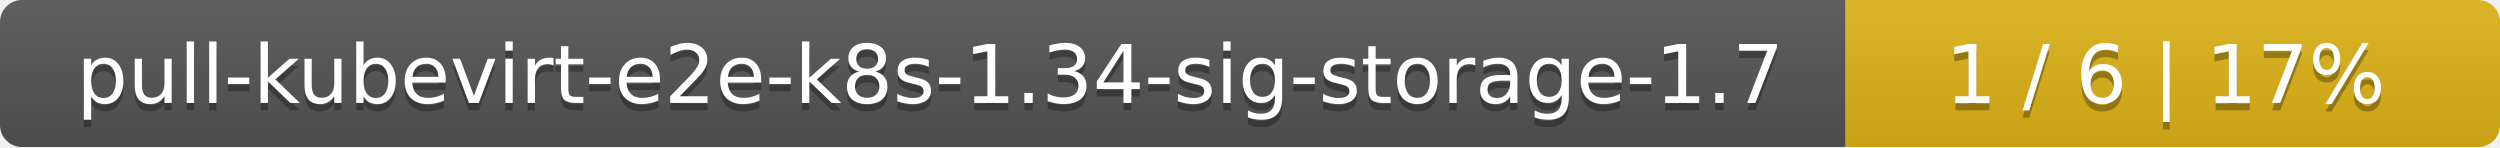
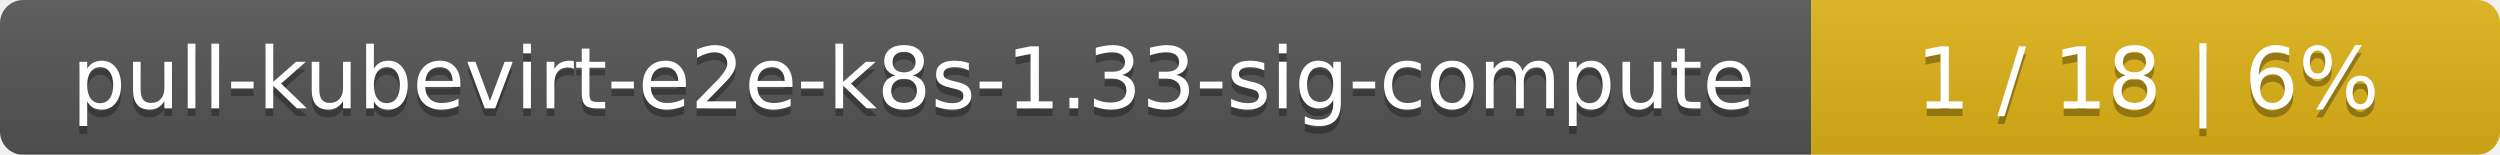
- <svg xmlns="http://www.w3.org/2000/svg" width="340" height="20">
+ <svg xmlns="http://www.w3.org/2000/svg" width="323" height="20">
  <linearGradient id="smooth" x2="0" y2="100%">
    <stop offset="0" stop-color="#bbb" stop-opacity=".1" />
    <stop offset="1" stop-opacity=".1" />
  </linearGradient>
  <mask id="round">
-     <rect width="340" height="20" rx="3" fill="#fff" />
+     <rect width="323" height="20" rx="3" fill="#fff" />
  </mask>
  <g mask="url(#round)">
-     <rect width="251" height="20" fill="#555" />
-     <rect x="251" width="89" height="20" fill="#dfb317" />
-     <rect width="340" height="20" fill="url(#smooth)" />
+     <rect width="234" height="20" fill="#555" />
+     <rect x="234" width="89" height="20" fill="#dfb317" />
+     <rect width="323" height="20" fill="url(#smooth)" />
  </g>
  <g fill="#fff" text-anchor="middle" font-family="DejaVu Sans,Verdana,Geneva,sans-serif" font-size="11">
-     <text x="126.5" y="15" fill="#010101" fill-opacity=".3">pull-kubevirt-e2e-k8s-1.34-sig-storage-1.7</text>
-     <text x="126.5" y="14">pull-kubevirt-e2e-k8s-1.34-sig-storage-1.7</text>
-     <text x="294.5" y="15" fill="#010101" fill-opacity=".3">1 / 6    |    17%</text>
-     <text x="294.5" y="14">1 / 6    |    17%</text>
+     <text x="118" y="15" fill="#010101" fill-opacity=".3">pull-kubevirt-e2e-k8s-1.33-sig-compute</text>
+     <text x="118" y="14">pull-kubevirt-e2e-k8s-1.33-sig-compute</text>
+     <text x="277.5" y="15" fill="#010101" fill-opacity=".3">1 / 18    |    6%</text>
+     <text x="277.5" y="14">1 / 18    |    6%</text>
  </g>
</svg>
